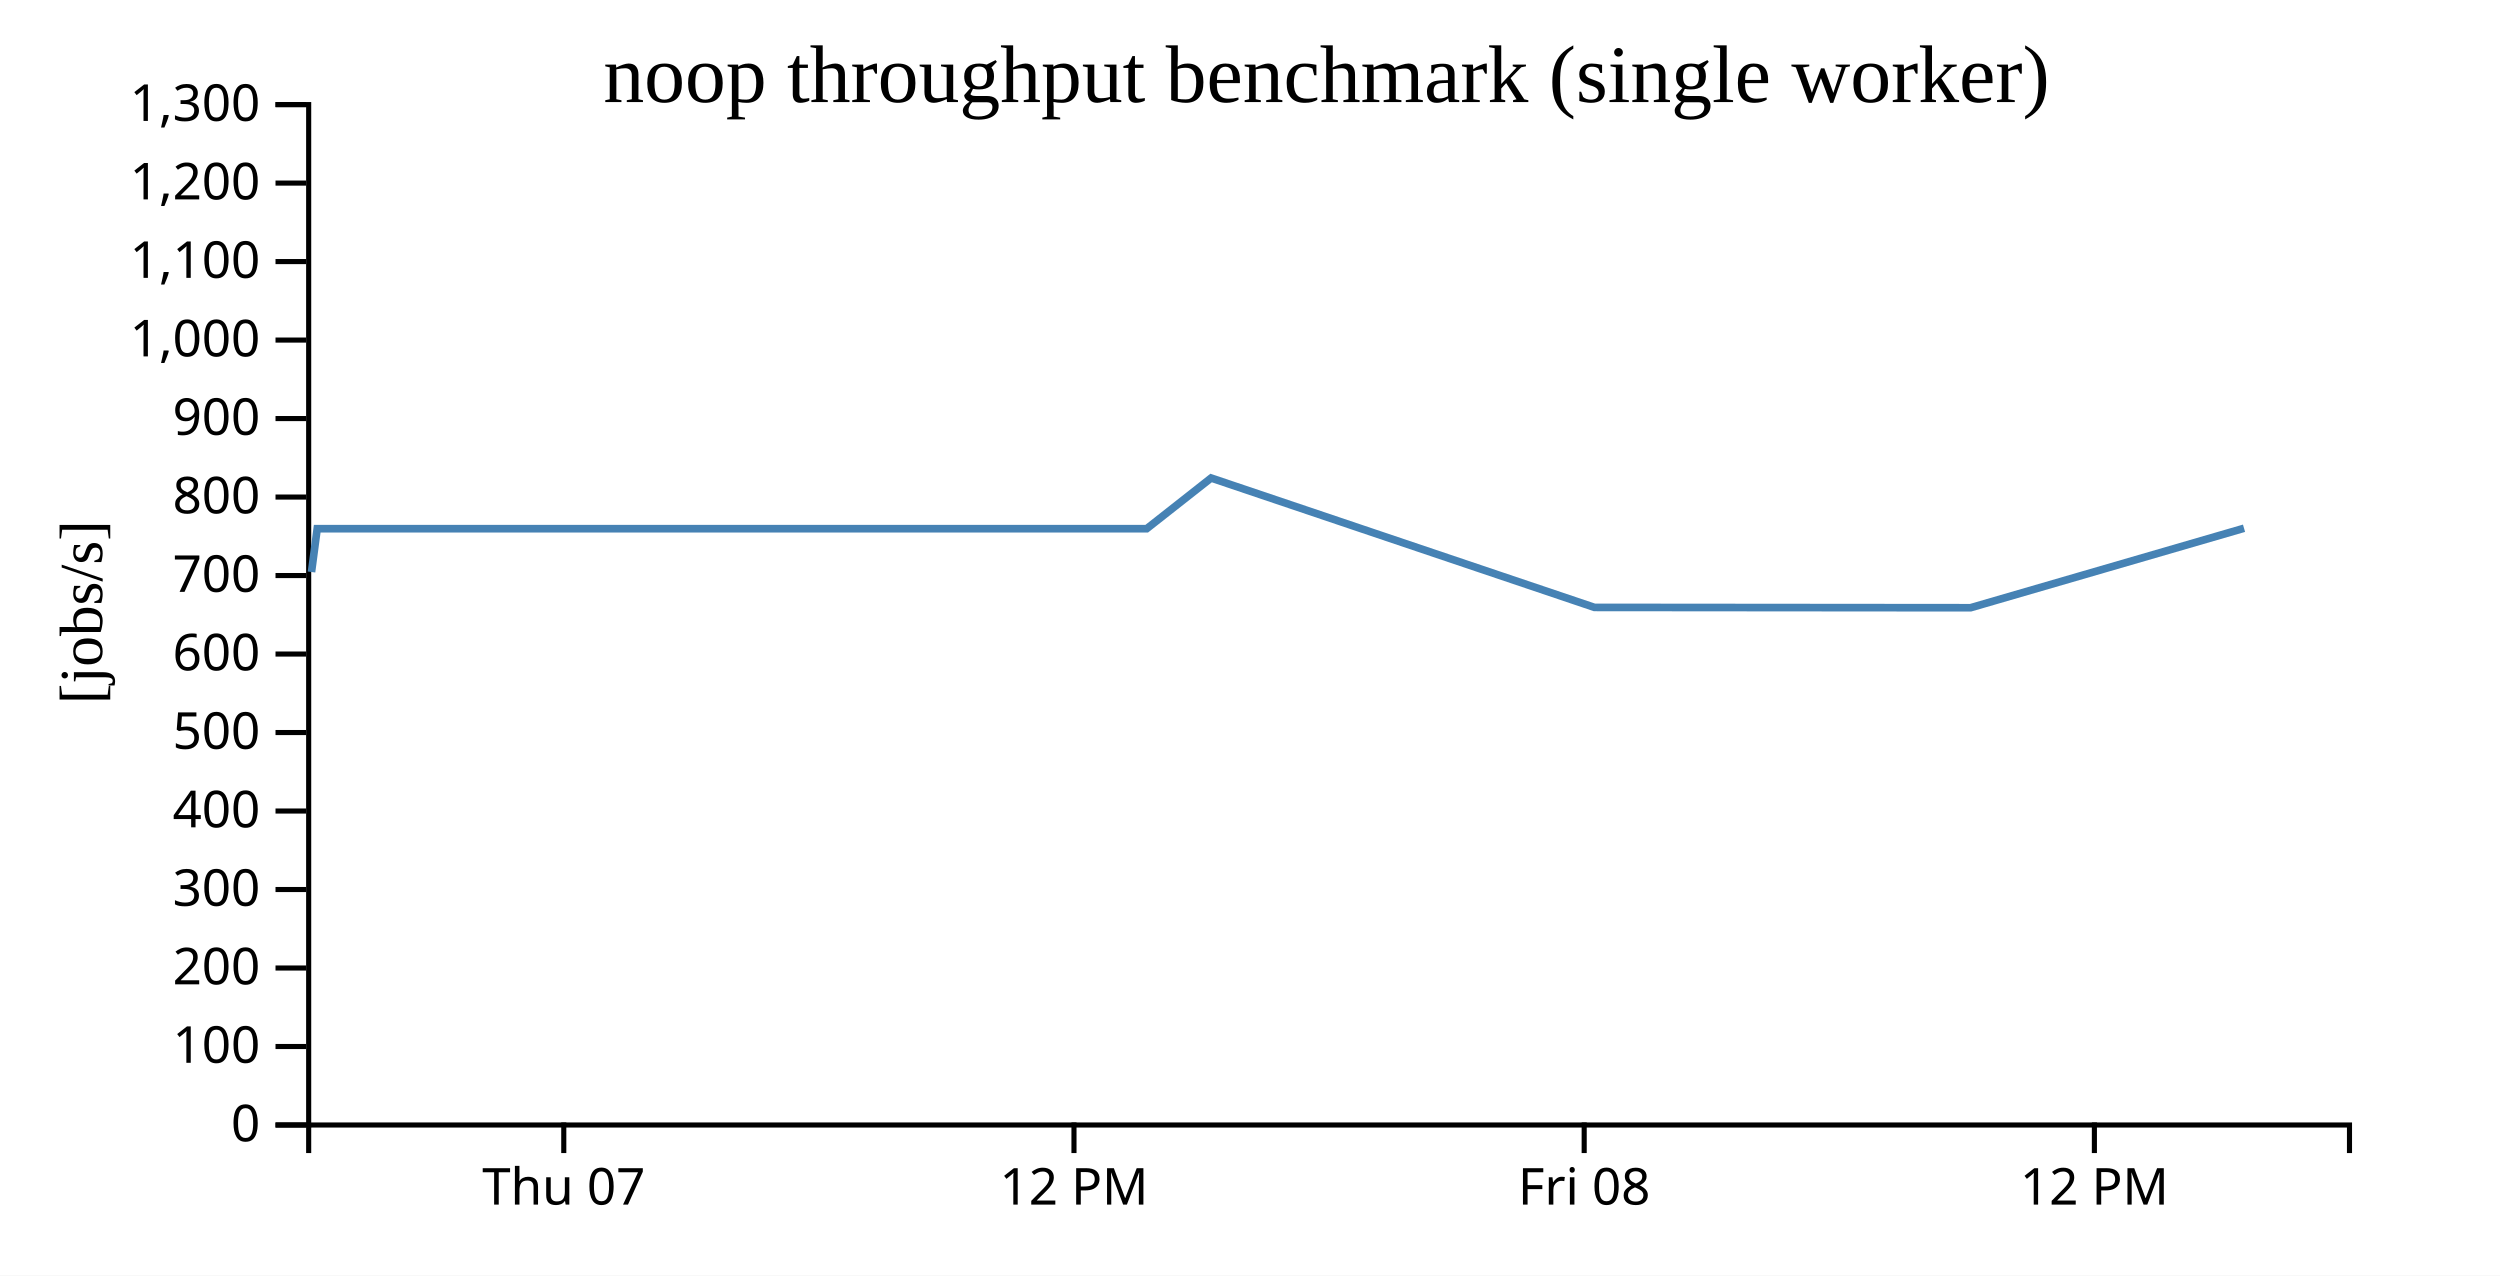
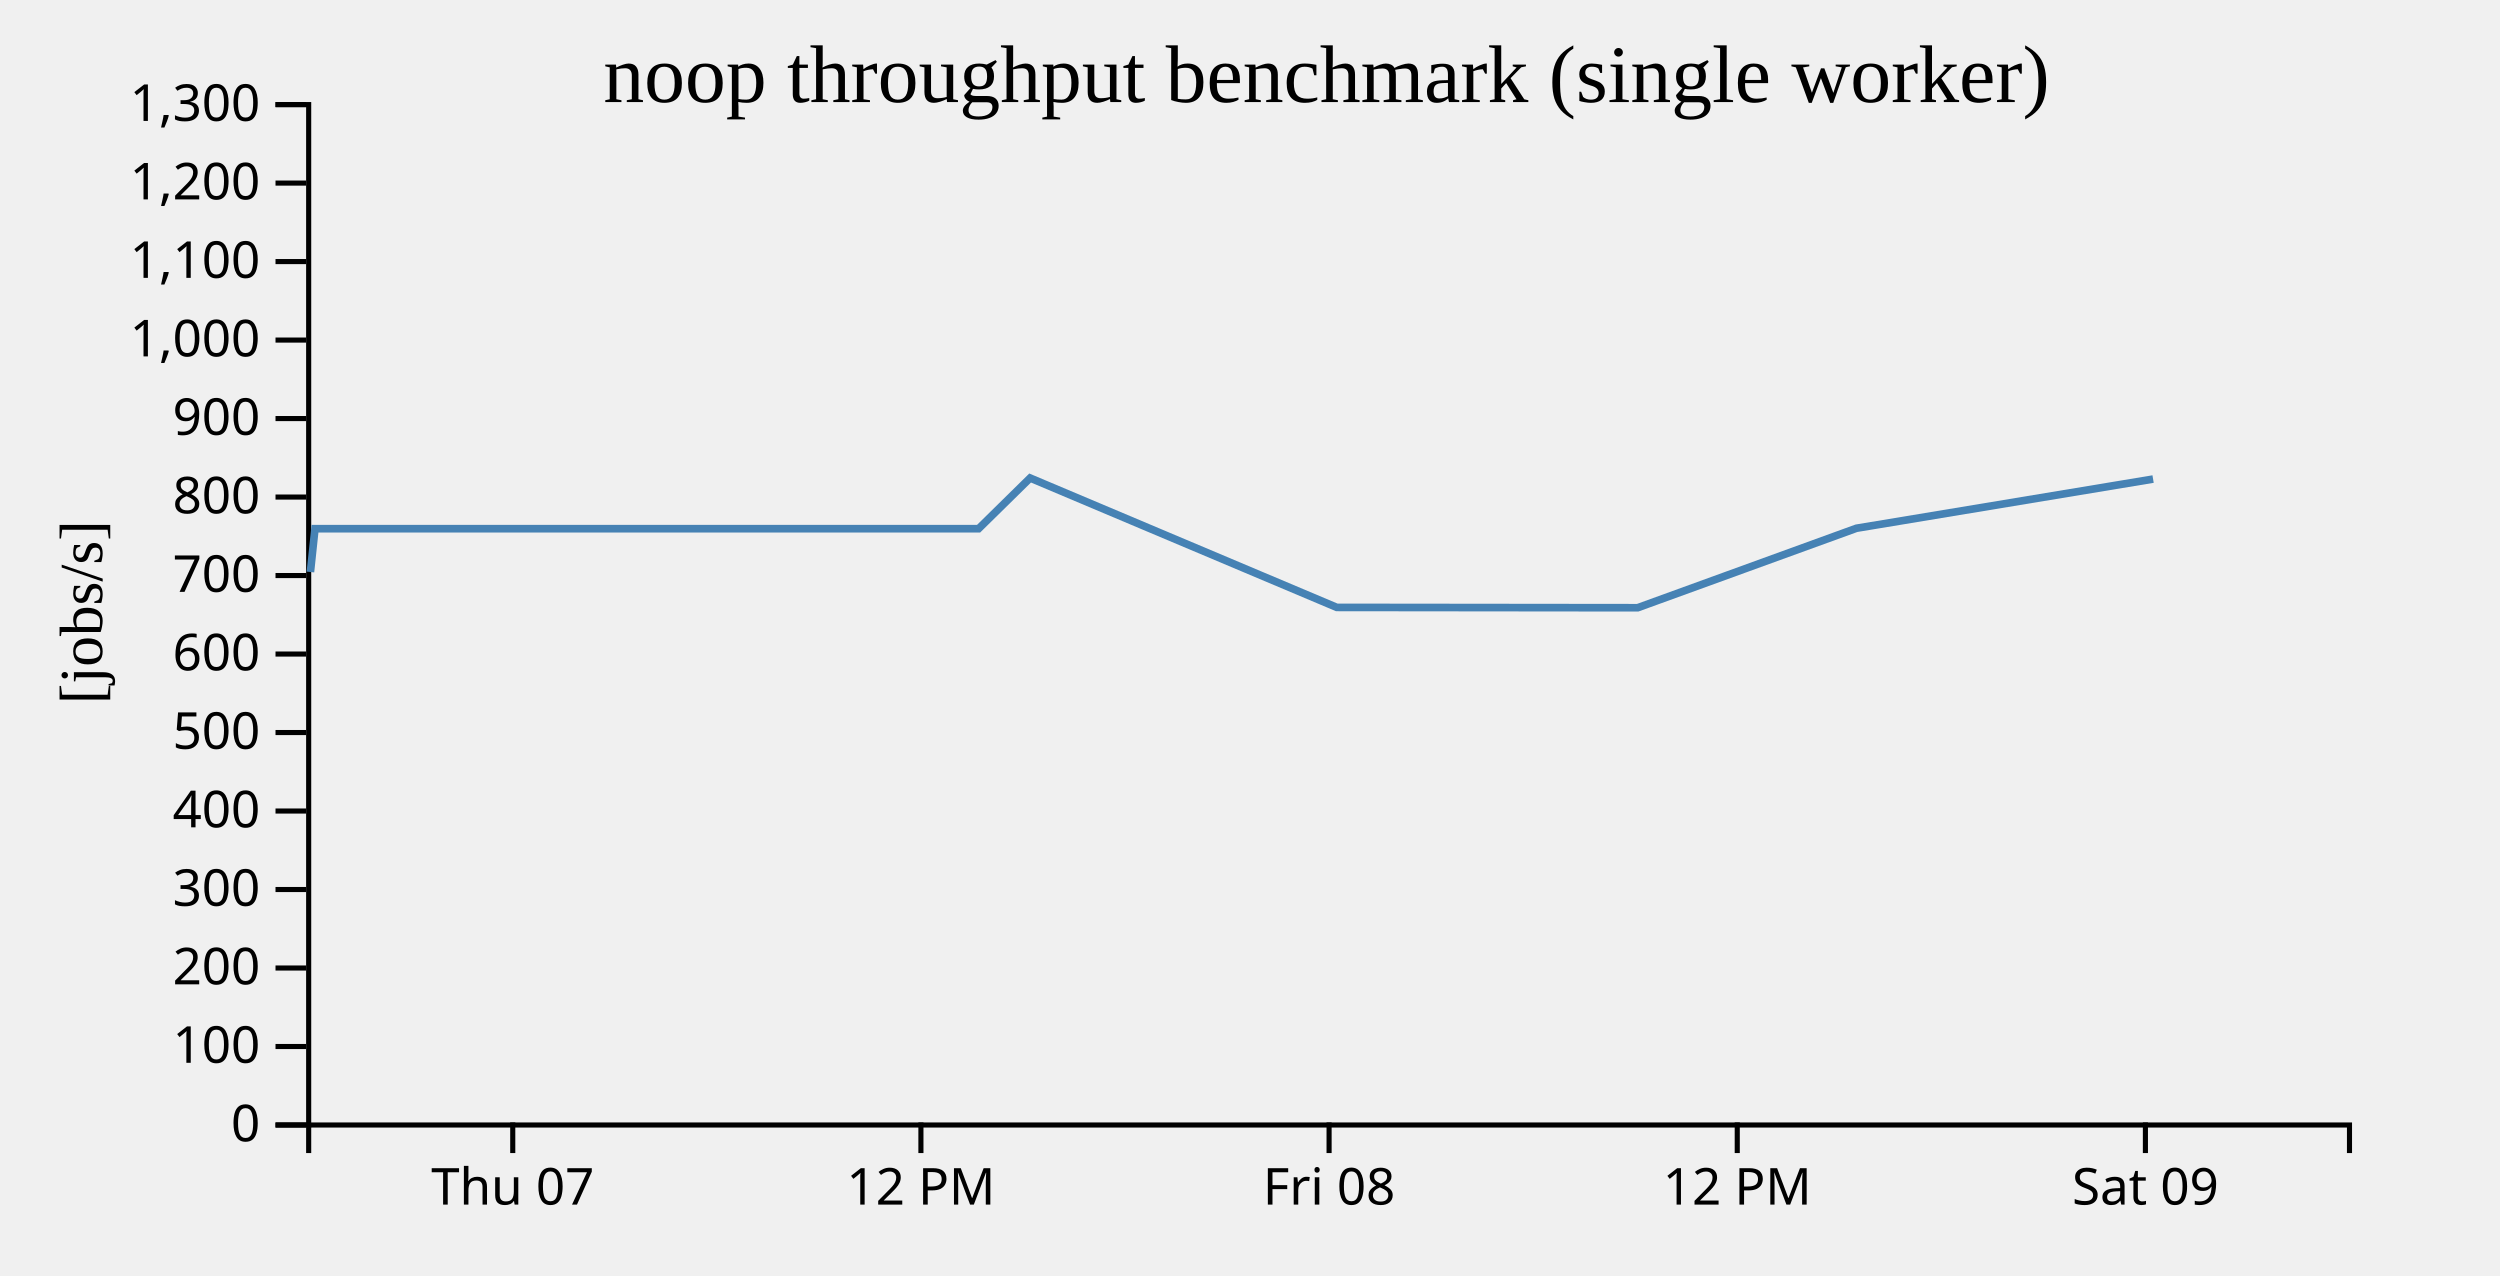
- <svg xmlns="http://www.w3.org/2000/svg" width="490" height="250">
-   <rect width="100%" height="100%" fill="white" />
+ <svg width="490" height="250">
  <g transform="translate(60,20)">
    <g transform="translate(0,200)" fill="none" font-size="10" font-family="sans-serif" text-anchor="middle">
      <path class="domain" stroke="currentColor" d="M0.5,6V0.5H400.5V6" />
-       <g class="tick" opacity="1" transform="translate(50.5,0)">
+       <g class="tick" opacity="1" transform="translate(40.5,0)">
        <line stroke="currentColor" y2="6" />
        <text fill="currentColor" y="9" dy="0.71em">Thu 07</text>
      </g>
-       <g class="tick" opacity="1" transform="translate(150.5,0)">
+       <g class="tick" opacity="1" transform="translate(120.5,0)">
        <line stroke="currentColor" y2="6" />
        <text fill="currentColor" y="9" dy="0.71em">12 PM</text>
      </g>
-       <g class="tick" opacity="1" transform="translate(250.5,0)">
+       <g class="tick" opacity="1" transform="translate(200.5,0)">
        <line stroke="currentColor" y2="6" />
        <text fill="currentColor" y="9" dy="0.71em">Fri 08</text>
      </g>
-       <g class="tick" opacity="1" transform="translate(350.5,0)">
+       <g class="tick" opacity="1" transform="translate(280.5,0)">
        <line stroke="currentColor" y2="6" />
        <text fill="currentColor" y="9" dy="0.71em">12 PM</text>
+       </g>
+       <g class="tick" opacity="1" transform="translate(360.5,0)">
+         <line stroke="currentColor" y2="6" />
+         <text fill="currentColor" y="9" dy="0.71em">Sat 09</text>
      </g>
    </g>
    <g fill="none" font-size="10" font-family="sans-serif" text-anchor="end">
      <path class="domain" stroke="currentColor" d="M-6,200.5H0.5V0.5H-6" />
      <g class="tick" opacity="1" transform="translate(0,200.5)">
        <line stroke="currentColor" x2="-6" />
        <text fill="currentColor" x="-9" dy="0.32em">0</text>
      </g>
      <g class="tick" opacity="1" transform="translate(0,185.1154)">
        <line stroke="currentColor" x2="-6" />
        <text fill="currentColor" x="-9" dy="0.32em">100</text>
      </g>
      <g class="tick" opacity="1" transform="translate(0,169.7308)">
        <line stroke="currentColor" x2="-6" />
        <text fill="currentColor" x="-9" dy="0.32em">200</text>
      </g>
      <g class="tick" opacity="1" transform="translate(0,154.3462)">
        <line stroke="currentColor" x2="-6" />
        <text fill="currentColor" x="-9" dy="0.32em">300</text>
      </g>
      <g class="tick" opacity="1" transform="translate(0,138.9615)">
        <line stroke="currentColor" x2="-6" />
        <text fill="currentColor" x="-9" dy="0.32em">400</text>
      </g>
      <g class="tick" opacity="1" transform="translate(0,123.5769)">
        <line stroke="currentColor" x2="-6" />
        <text fill="currentColor" x="-9" dy="0.32em">500</text>
      </g>
      <g class="tick" opacity="1" transform="translate(0,108.1923)">
        <line stroke="currentColor" x2="-6" />
        <text fill="currentColor" x="-9" dy="0.32em">600</text>
      </g>
      <g class="tick" opacity="1" transform="translate(0,92.80769)">
        <line stroke="currentColor" x2="-6" />
        <text fill="currentColor" x="-9" dy="0.32em">700</text>
      </g>
      <g class="tick" opacity="1" transform="translate(0,77.42308)">
        <line stroke="currentColor" x2="-6" />
        <text fill="currentColor" x="-9" dy="0.32em">800</text>
      </g>
      <g class="tick" opacity="1" transform="translate(0,62.03846)">
        <line stroke="currentColor" x2="-6" />
        <text fill="currentColor" x="-9" dy="0.32em">900</text>
      </g>
      <g class="tick" opacity="1" transform="translate(0,46.65385)">
        <line stroke="currentColor" x2="-6" />
        <text fill="currentColor" x="-9" dy="0.32em">1,000</text>
      </g>
      <g class="tick" opacity="1" transform="translate(0,31.26923)">
        <line stroke="currentColor" x2="-6" />
        <text fill="currentColor" x="-9" dy="0.32em">1,100</text>
      </g>
      <g class="tick" opacity="1" transform="translate(0,15.88462)">
        <line stroke="currentColor" x2="-6" />
        <text fill="currentColor" x="-9" dy="0.32em">1,200</text>
      </g>
      <g class="tick" opacity="1" transform="translate(0,0.5)">
        <line stroke="currentColor" x2="-6" />
        <text fill="currentColor" x="-9" dy="0.32em">1,300</text>
      </g>
    </g>
    <text text-anchor="middle" style="font-size: 12px" transform="rotate(-90)" y="-40" x="-100">[jobs/s]</text>
    <text text-anchor="middle" style="font-size: 16px" y="0" x="200">noop throughput benchmark (single worker)</text>
-     <path fill="none" stroke="steelblue" stroke-width="1.5" d="M1.054,92.113L2.173,83.626L164.753,83.626L177.381,73.69L252.512,99.051L326.23,99.117L379.83,83.538" />
+     <path fill="none" stroke="steelblue" stroke-width="1.5" d="M0.843,92.113L1.738,83.626L131.802,83.626L141.905,73.69L202.01,99.051L260.984,99.117L303.864,83.538L362.005,73.897" />
  </g>
</svg>
